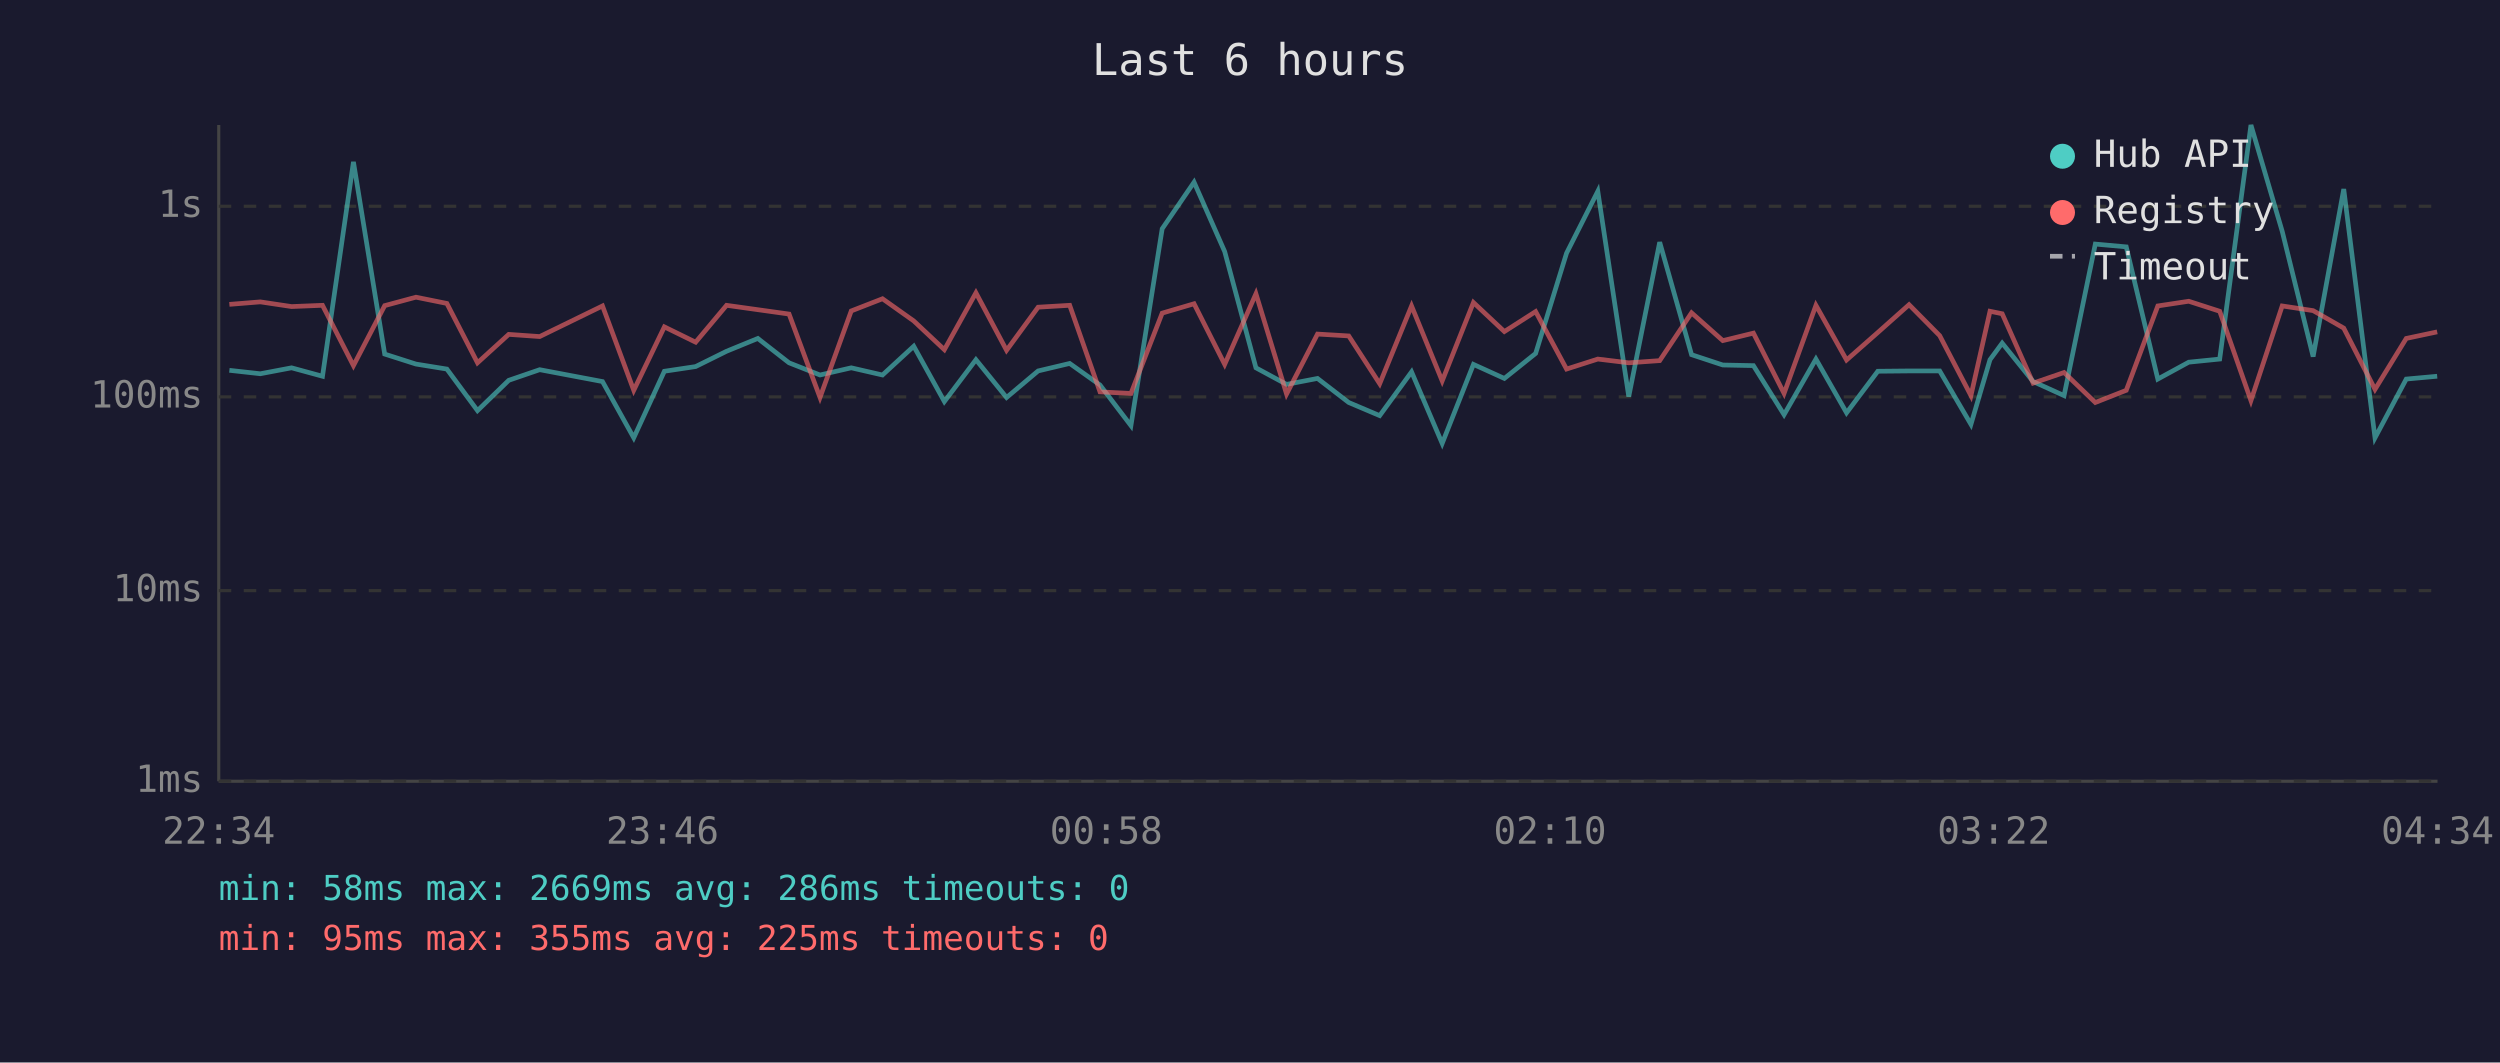
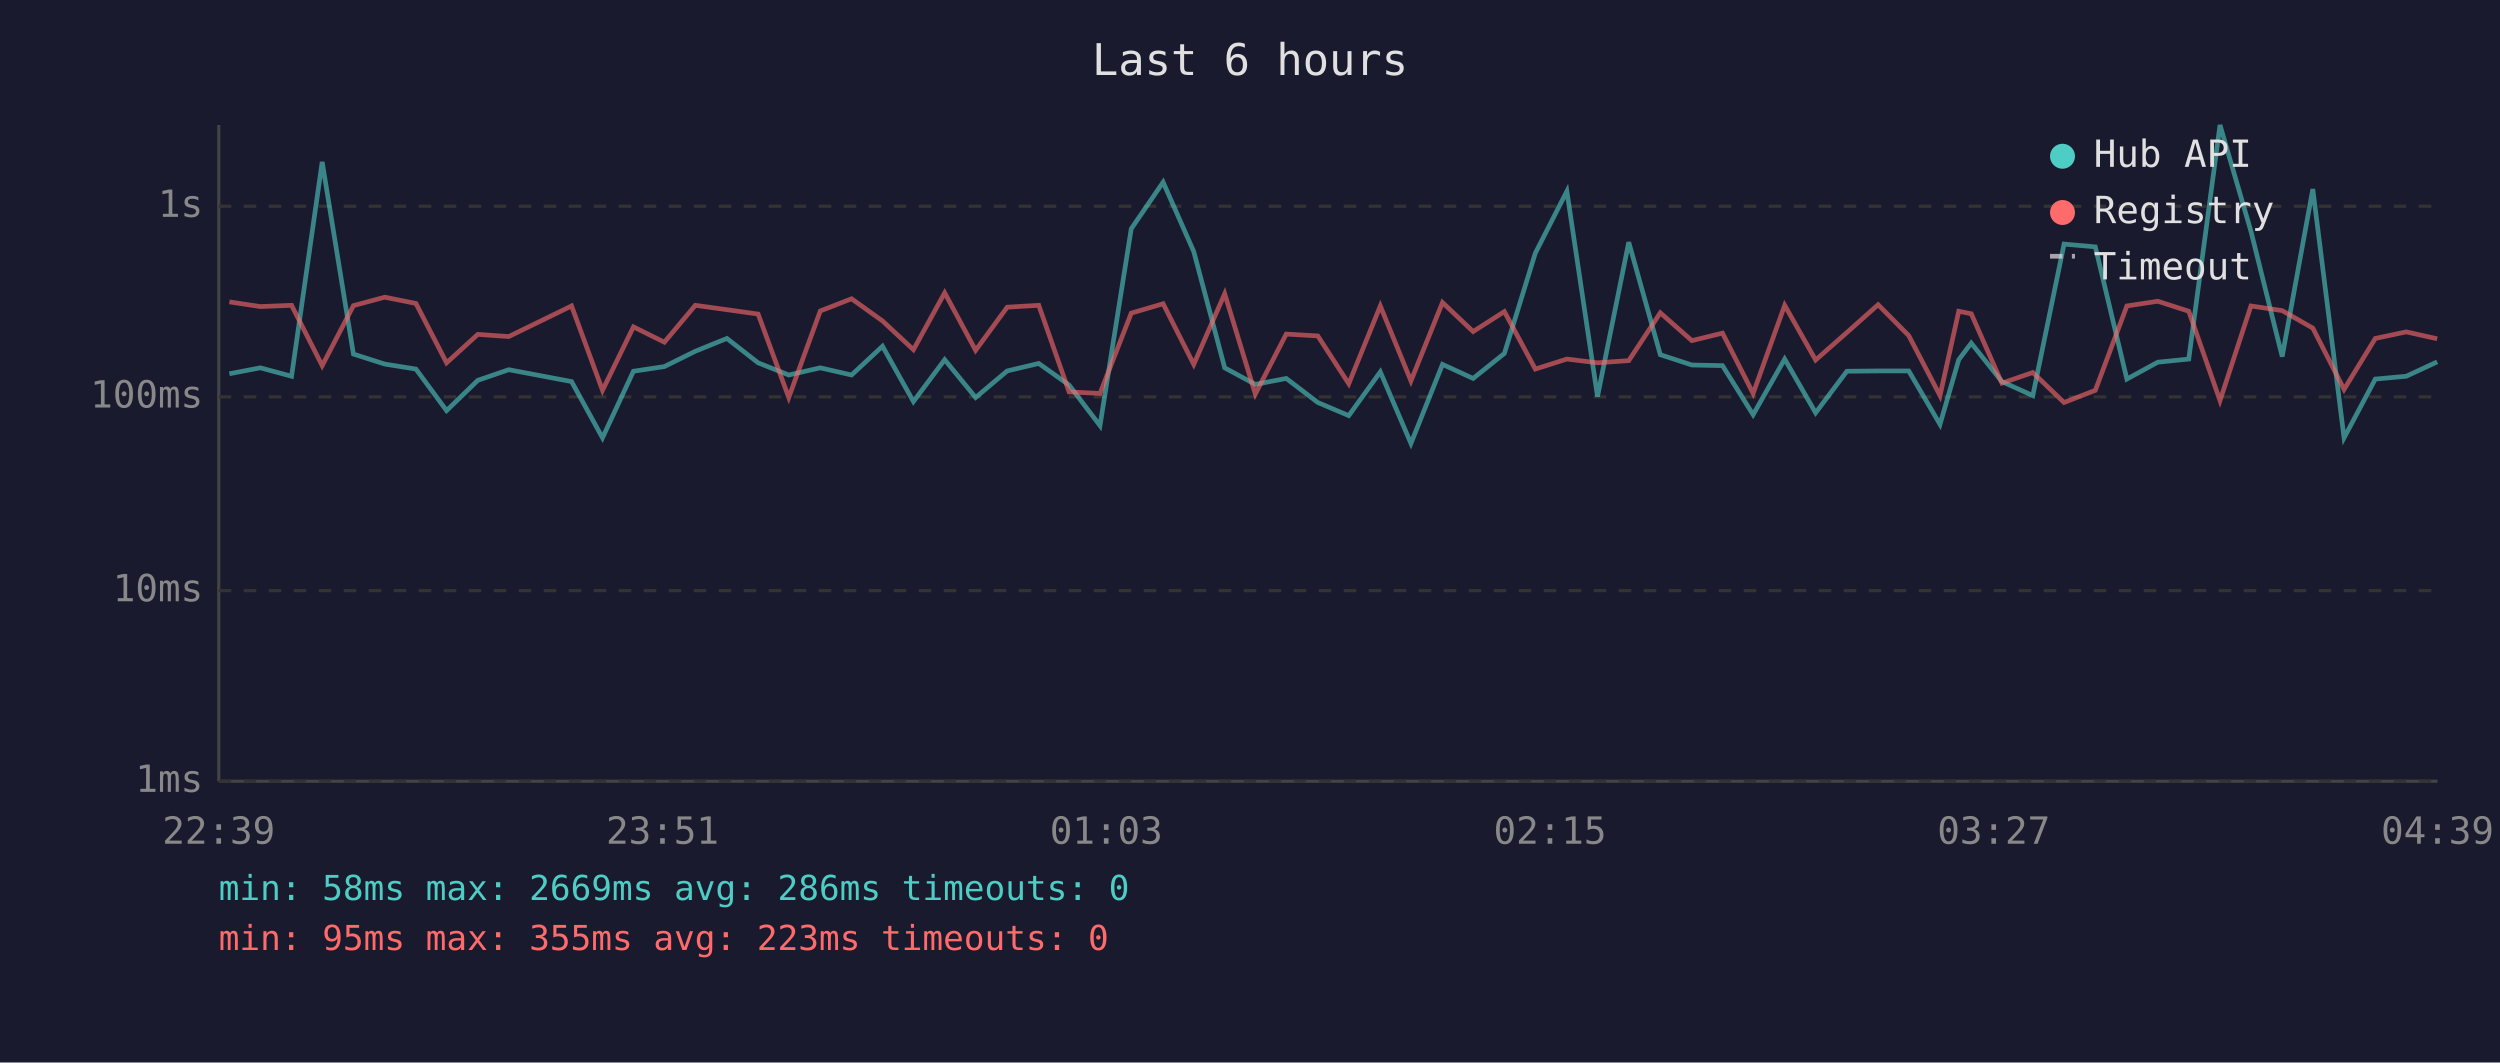
<svg xmlns="http://www.w3.org/2000/svg" viewBox="0 0 800 340" font-family="monospace" font-size="12">
  <rect width="800" height="340" fill="#1a1a2e" />
  <text x="400" y="24" fill="#e0e0e0" font-size="14" text-anchor="middle">Last 6 hours</text>
  <line x1="70" y1="40" x2="70" y2="250" stroke="#444" stroke-width="1" />
  <line x1="70" y1="250" x2="780" y2="250" stroke="#444" stroke-width="1" />
  <line x1="70" y1="250" x2="780" y2="250" stroke="#333" stroke-width="1" stroke-dasharray="4" />
  <text x="65" y="250" fill="#888" text-anchor="end" dominant-baseline="middle">1ms</text>
  <line x1="70" y1="189" x2="780" y2="189" stroke="#333" stroke-width="1" stroke-dasharray="4" />
  <text x="65" y="189" fill="#888" text-anchor="end" dominant-baseline="middle">10ms</text>
  <line x1="70" y1="127" x2="780" y2="127" stroke="#333" stroke-width="1" stroke-dasharray="4" />
  <text x="65" y="127" fill="#888" text-anchor="end" dominant-baseline="middle">100ms</text>
  <line x1="70" y1="66" x2="780" y2="66" stroke="#333" stroke-width="1" stroke-dasharray="4" />
  <text x="65" y="66" fill="#888" text-anchor="end" dominant-baseline="middle">1s</text>
-   <text x="70" y="270" fill="#888" text-anchor="middle">22:34</text>
-   <text x="212" y="270" fill="#888" text-anchor="middle">23:46</text>
-   <text x="354" y="270" fill="#888" text-anchor="middle">00:58</text>
-   <text x="496" y="270" fill="#888" text-anchor="middle">02:10</text>
-   <text x="638" y="270" fill="#888" text-anchor="middle">03:22</text>
-   <text x="780" y="270" fill="#888" text-anchor="middle">04:34</text>
-   <polyline points="73.4,118.5 83.3,119.6 93.3,117.7 103.2,120.4 113.1,51.8 123.1,113.3 133.1,116.5 143.0,118.1 152.8,131.4 162.8,121.7 172.7,118.3 192.8,122.1 202.8,140.1 212.6,118.8 222.6,117.3 232.5,112.4 242.5,108.3 252.5,116.1 262.4,120.0 272.4,117.7 282.4,120.0 292.4,110.8 302.2,128.5 312.3,115.1 322.1,127.2 332.2,118.7 342.3,116.3 352.0,123.2 361.9,136.2 371.9,73.2 382.1,58.3 391.9,80.5 401.9,117.7 411.7,123.0 421.6,121.1 431.6,128.8 441.5,133.0 451.7,119.0 461.5,141.9 471.5,116.6 481.4,121.1 491.4,113.1 501.3,81.0 511.3,61.2 521.2,126.9 531.1,77.5 541.3,113.5 551.3,116.8 561.1,117.0 570.9,132.7 581.1,114.9 590.9,132.1 600.9,118.8 610.9,118.7 620.7,118.7 630.7,135.8 636.8,115.1 640.7,109.8 650.6,122.1 660.5,126.6 670.5,78.1 680.4,79.0 690.5,121.3 700.4,115.9 710.3,114.9 720.3,40.0 730.3,74.0 740.2,114.1 750.0,60.5 760.0,140.1 770.0,121.3 779.9,120.4" fill="none" stroke="#4ecdc4" stroke-width="1.5" opacity="0.6" />
-   <polyline points="73.4,97.4 83.3,96.6 93.3,98.1 103.2,97.7 113.1,117.0 123.1,97.8 133.1,95.1 143.0,97.1 152.8,116.1 162.8,107.0 172.7,107.7 192.8,97.9 202.8,124.9 212.6,104.6 222.6,109.5 232.5,97.7 242.5,99.1 252.5,100.5 262.4,127.2 272.4,99.5 282.4,95.6 292.4,102.7 302.2,111.9 312.3,93.7 322.1,112.1 332.2,98.3 342.3,97.7 352.0,125.4 361.9,125.9 371.9,100.2 382.1,97.2 391.9,116.6 401.9,94.0 411.7,126.1 421.6,106.9 431.6,107.5 441.5,122.8 451.7,97.9 461.5,121.9 471.5,96.8 481.4,106.1 491.4,99.7 501.3,118.1 511.3,114.9 521.2,116.1 531.1,115.4 541.3,100.1 551.3,109.0 561.1,106.6 570.9,125.9 581.1,97.7 590.9,115.2 600.9,106.4 610.9,97.5 620.7,107.4 630.7,126.6 636.8,99.6 640.7,100.4 650.6,122.6 660.5,119.2 670.5,128.8 680.4,124.9 690.5,97.9 700.4,96.4 710.3,99.6 720.3,128.2 730.3,97.9 740.2,99.4 750.0,105.0 760.0,124.6 770.0,108.3 779.9,106.2" fill="none" stroke="#ff6b6b" stroke-width="1.5" opacity="0.6" />
+   <text x="70" y="270" fill="#888" text-anchor="middle">22:39</text>
+   <text x="212" y="270" fill="#888" text-anchor="middle">23:51</text>
+   <text x="354" y="270" fill="#888" text-anchor="middle">01:03</text>
+   <text x="496" y="270" fill="#888" text-anchor="middle">02:15</text>
+   <text x="638" y="270" fill="#888" text-anchor="middle">03:27</text>
+   <text x="780" y="270" fill="#888" text-anchor="middle">04:39</text>
+   <polyline points="73.4,119.6 83.3,117.7 93.3,120.4 103.1,51.8 113.1,113.3 123.1,116.5 133.1,118.1 142.9,131.4 152.9,121.7 162.8,118.3 182.9,122.1 192.8,140.1 202.7,118.8 212.6,117.3 222.5,112.4 232.6,108.3 242.6,116.1 252.4,120.0 262.5,117.7 272.5,120.0 282.4,110.8 292.3,128.5 302.3,115.1 312.2,127.2 322.3,118.7 332.4,116.3 342.1,123.2 352.0,136.2 362.0,73.2 372.2,58.3 382.0,80.5 391.9,117.7 401.7,123.0 411.6,121.1 421.7,128.8 431.6,133.0 441.7,119.0 451.5,141.9 461.6,116.6 471.4,121.1 481.4,113.1 491.3,81.0 501.4,61.2 511.2,126.9 521.2,77.5 531.3,113.5 541.4,116.8 551.2,117.0 561.0,132.7 571.1,114.9 581.0,132.1 591.0,118.8 601.0,118.7 610.8,118.7 620.8,135.8 626.8,115.1 630.8,109.8 640.6,122.1 650.5,126.6 660.5,78.1 670.5,79.0 680.6,121.3 690.5,115.9 700.4,114.9 710.4,40.0 720.3,74.0 730.3,114.1 740.1,60.5 750.1,140.1 760.1,121.3 770.0,120.4 779.9,115.8" fill="none" stroke="#4ecdc4" stroke-width="1.5" opacity="0.6" />
+   <polyline points="73.4,96.6 83.3,98.1 93.3,97.7 103.1,117.0 113.1,97.8 123.1,95.1 133.1,97.1 142.9,116.1 152.9,107.0 162.8,107.7 182.9,97.9 192.8,124.9 202.7,104.6 212.6,109.5 222.5,97.7 232.6,99.1 242.6,100.5 252.4,127.2 262.5,99.5 272.5,95.6 282.4,102.7 292.3,111.9 302.3,93.7 312.2,112.1 322.3,98.3 332.4,97.7 342.1,125.4 352.0,125.9 362.0,100.2 372.2,97.2 382.0,116.6 391.9,94.0 401.7,126.1 411.6,106.9 421.7,107.5 431.6,122.8 441.7,97.9 451.5,121.9 461.6,96.8 471.4,106.1 481.4,99.7 491.3,118.1 501.4,114.9 511.2,116.1 521.2,115.4 531.3,100.1 541.4,109.0 551.2,106.6 561.0,125.9 571.1,97.7 581.0,115.2 591.0,106.4 601.0,97.5 610.8,107.4 620.8,126.6 626.8,99.6 630.8,100.4 640.6,122.6 650.5,119.2 660.5,128.8 670.5,124.9 680.6,97.9 690.5,96.4 700.4,99.6 710.4,128.2 720.3,97.9 730.3,99.4 740.1,105.0 750.1,124.6 760.1,108.3 770.0,106.2 779.9,108.4" fill="none" stroke="#ff6b6b" stroke-width="1.5" opacity="0.6" />
  <circle cx="660" cy="50" r="4" fill="#4ecdc4" />
  <text x="670" y="50" fill="#e0e0e0" dominant-baseline="middle">Hub API</text>
  <circle cx="660" cy="68" r="4" fill="#ff6b6b" />
  <text x="670" y="68" fill="#e0e0e0" dominant-baseline="middle">Registry</text>
  <line x1="656" y1="82" x2="664" y2="82" stroke="#e0e0e0" stroke-width="1.5" stroke-dasharray="4,3" opacity="0.7" />
  <text x="670" y="86" fill="#e0e0e0" dominant-baseline="middle">Timeout</text>
  <text x="70" y="288" fill="#4ecdc4" font-size="11">min: 58ms  max: 2669ms  avg: 286ms  timeouts: 0</text>
-   <text x="70" y="304" fill="#ff6b6b" font-size="11">min: 95ms  max: 355ms  avg: 225ms  timeouts: 0</text>
+   <text x="70" y="304" fill="#ff6b6b" font-size="11">min: 95ms  max: 355ms  avg: 223ms  timeouts: 0</text>
</svg>
